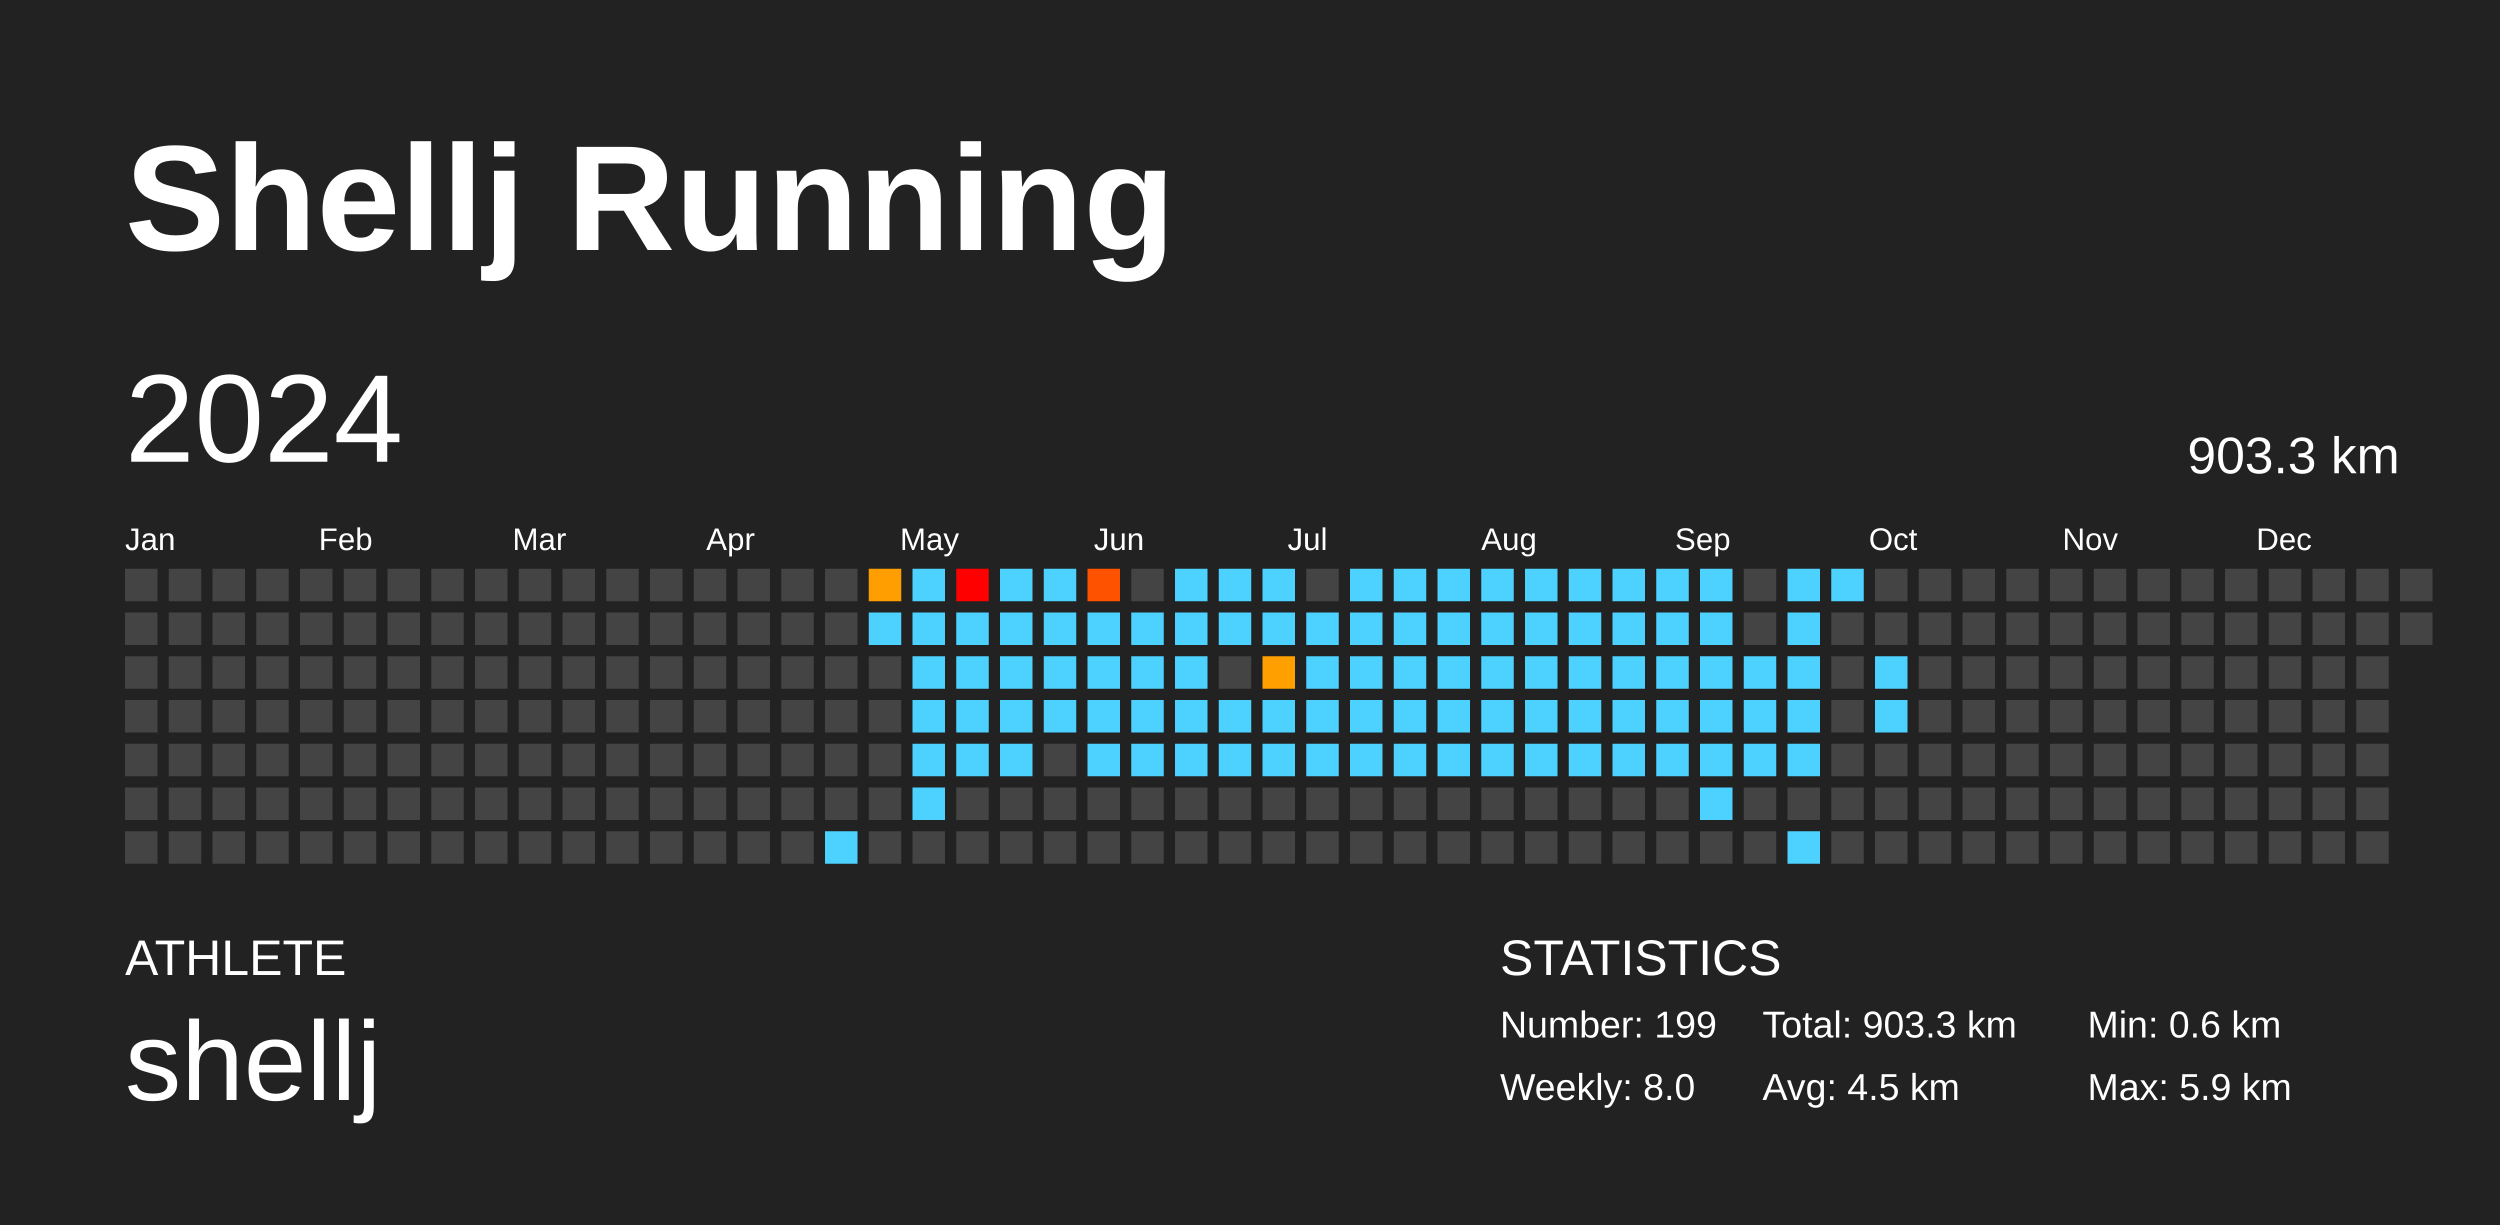
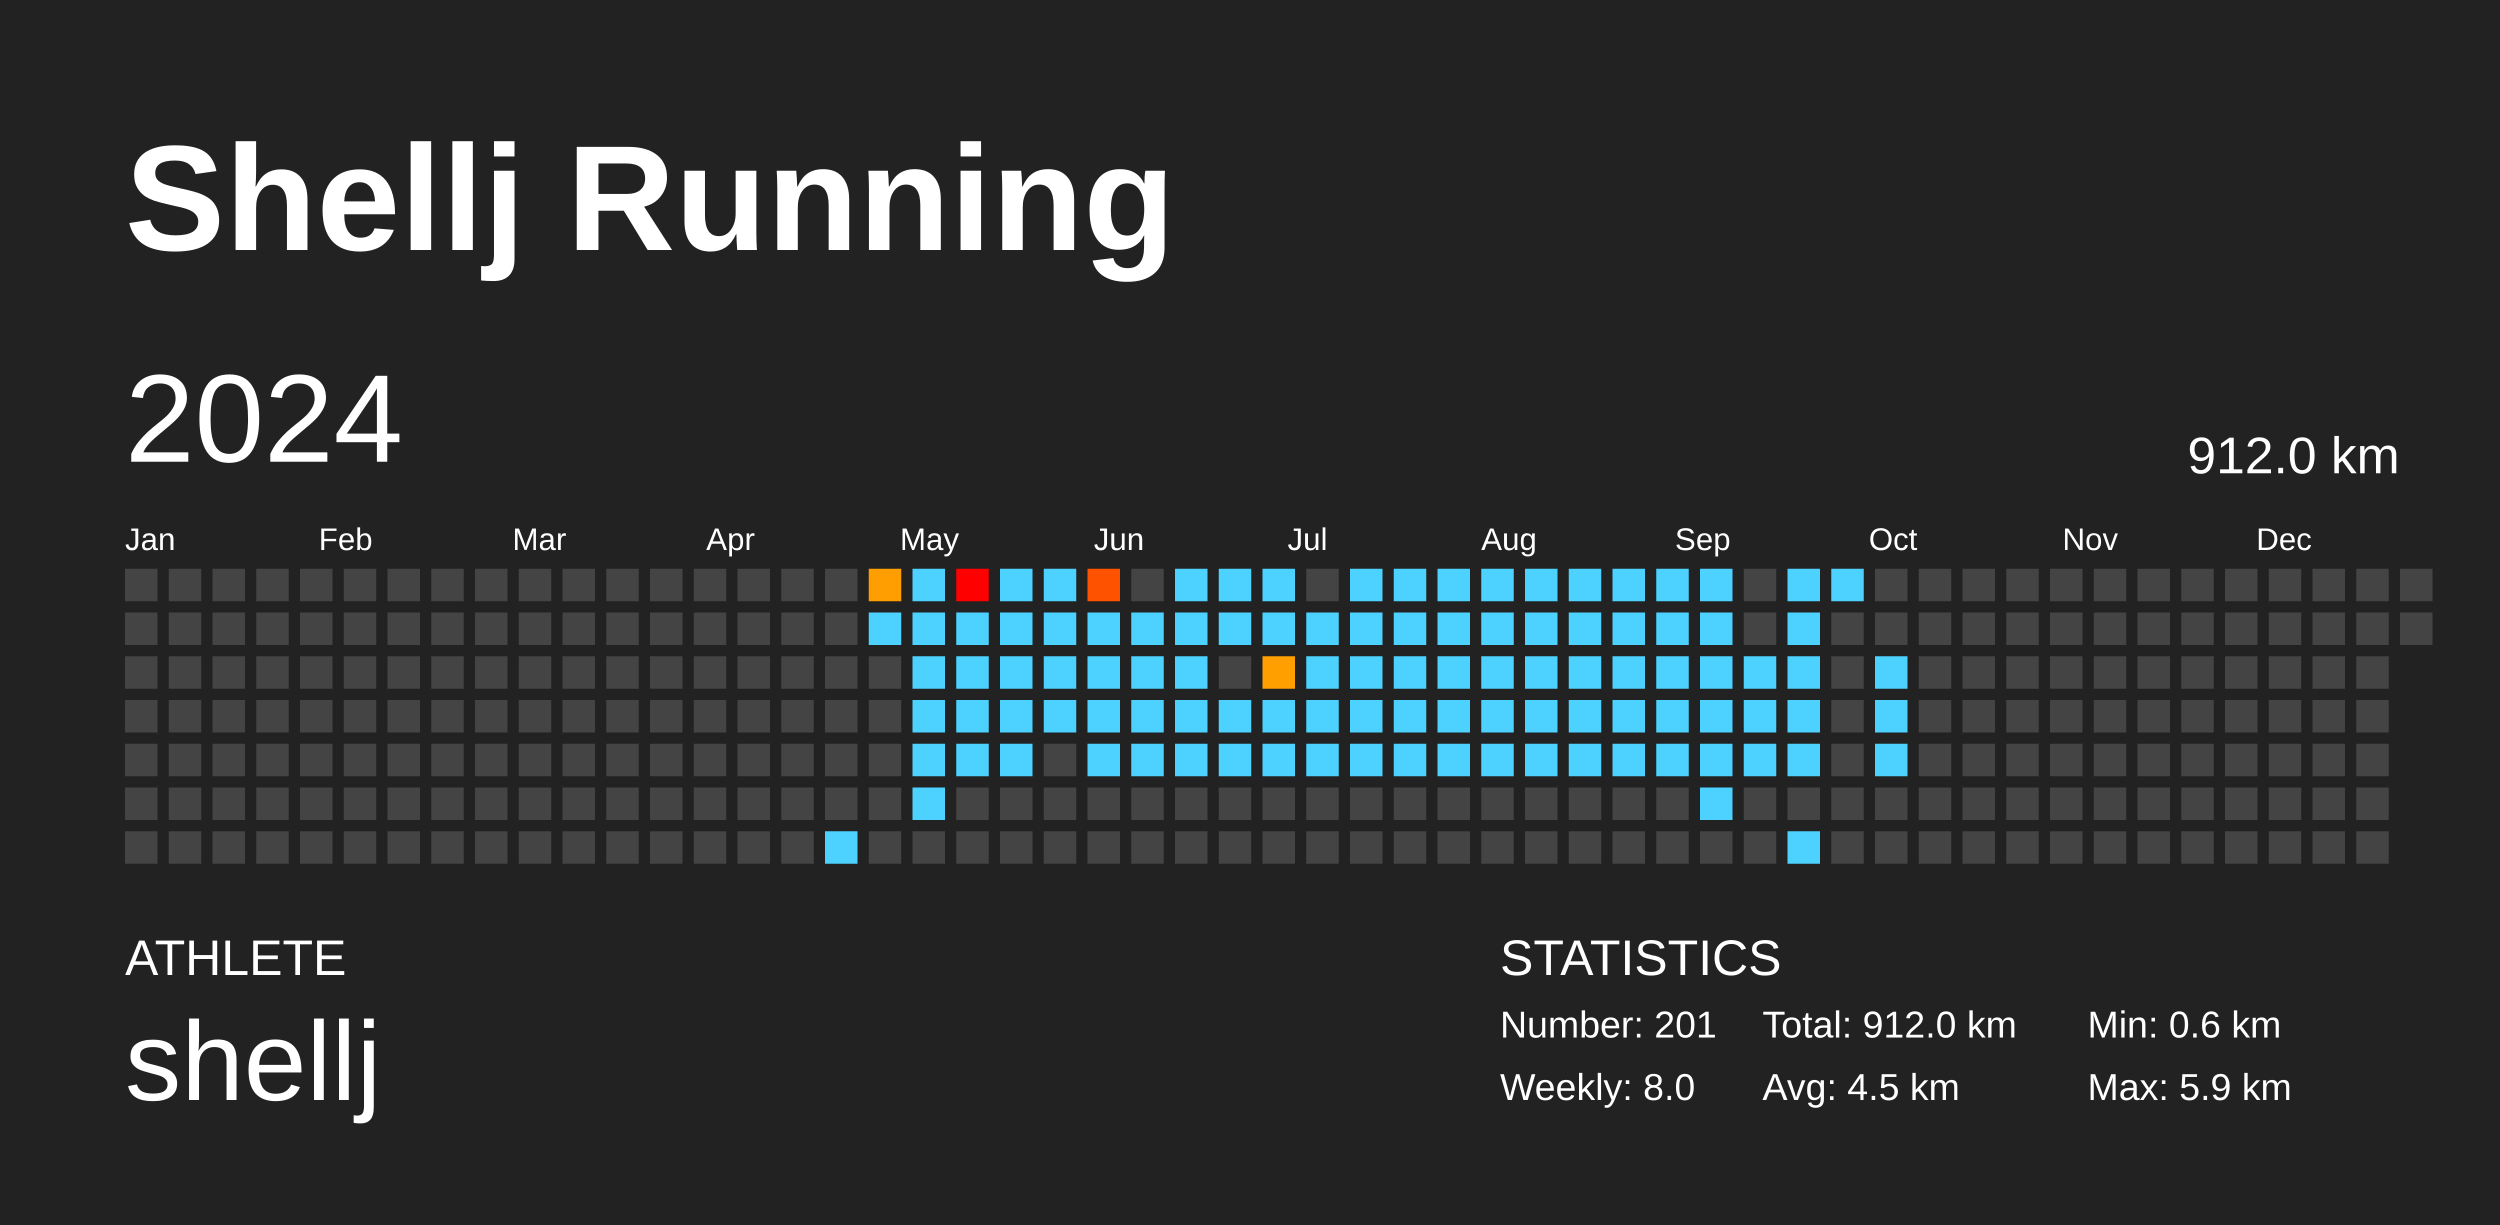
<svg xmlns="http://www.w3.org/2000/svg" baseProfile="full" height="98mm" version="1.1" viewBox="0,0,200,98" width="200mm">
  <defs />
  <rect fill="#222222" height="98" width="200" x="0" y="0" />
  <text fill="#FFFFFF" style="font-size:12px; font-family:Arial; font-weight:bold;" x="10" y="20">Shellj Running</text>
  <text fill="#FFFFFF" style="font-size:4px; font-family:Arial" x="10" y="78">ATHLETE</text>
  <text fill="#FFFFFF" style="font-size:9px; font-family:Arial" x="10" y="88">shellj</text>
  <text fill="#FFFFFF" style="font-size:4px; font-family:Arial" x="120" y="78">STATISTICS</text>
-   <text fill="#FFFFFF" style="font-size:3px; font-family:Arial" x="120" y="83">Number: 199</text>
+   <text fill="#FFFFFF" style="font-size:3px; font-family:Arial" x="120" y="83">Number: 201</text>
  <text fill="#FFFFFF" style="font-size:3px; font-family:Arial" x="120" y="88">Weekly: 8.0</text>
-   <text fill="#FFFFFF" style="font-size:3px; font-family:Arial" x="141" y="83">Total: 903.3 km</text>
+   <text fill="#FFFFFF" style="font-size:3px; font-family:Arial" x="141" y="83">Total: 912.0 km</text>
  <text fill="#FFFFFF" style="font-size:3px; font-family:Arial" x="141" y="88">Avg: 4.5 km</text>
  <text fill="#FFFFFF" style="font-size:3px; font-family:Arial" x="167" y="83">Min: 0.6 km</text>
  <text fill="#FFFFFF" style="font-size:3px; font-family:Arial" x="167" y="88">Max: 5.9 km</text>
  <text dominant-baseline="hanging" fill="#FFFFFF" style="font-size:10.0px; font-family:Arial;" x="10" y="30">2024</text>
-   <text dominant-baseline="hanging" fill="#FFFFFF" style="font-size:4.125px; font-family:Arial;" x="175" y="35">903.3 km</text>
+   <text dominant-baseline="hanging" fill="#FFFFFF" style="font-size:4.125px; font-family:Arial;" x="175" y="35">912.0 km</text>
  <text fill="#FFFFFF" style="font-size:2.5px; font-family:Arial" x="10.0" y="44">Jan</text>
  <text fill="#FFFFFF" style="font-size:2.5px; font-family:Arial" x="25.5" y="44">Feb</text>
  <text fill="#FFFFFF" style="font-size:2.5px; font-family:Arial" x="41.0" y="44">Mar</text>
  <text fill="#FFFFFF" style="font-size:2.5px; font-family:Arial" x="56.5" y="44">Apr</text>
  <text fill="#FFFFFF" style="font-size:2.5px; font-family:Arial" x="72.0" y="44">May</text>
  <text fill="#FFFFFF" style="font-size:2.5px; font-family:Arial" x="87.5" y="44">Jun</text>
  <text fill="#FFFFFF" style="font-size:2.5px; font-family:Arial" x="103.0" y="44">Jul</text>
  <text fill="#FFFFFF" style="font-size:2.5px; font-family:Arial" x="118.5" y="44">Aug</text>
  <text fill="#FFFFFF" style="font-size:2.5px; font-family:Arial" x="134.0" y="44">Sep</text>
  <text fill="#FFFFFF" style="font-size:2.5px; font-family:Arial" x="149.5" y="44">Oct</text>
  <text fill="#FFFFFF" style="font-size:2.5px; font-family:Arial" x="165.0" y="44">Nov</text>
  <text fill="#FFFFFF" style="font-size:2.5px; font-family:Arial" x="180.5" y="44">Dec</text>
  <rect fill="#444444" height="2.6" width="2.6" x="10.0" y="45.5" />
  <rect fill="#444444" height="2.6" width="2.6" x="10.0" y="49.0" />
  <rect fill="#444444" height="2.6" width="2.6" x="10.0" y="52.5" />
  <rect fill="#444444" height="2.6" width="2.6" x="10.0" y="56.0" />
  <rect fill="#444444" height="2.6" width="2.6" x="10.0" y="59.5" />
  <rect fill="#444444" height="2.6" width="2.6" x="10.0" y="63.0" />
  <rect fill="#444444" height="2.6" width="2.6" x="10.0" y="66.5" />
  <rect fill="#444444" height="2.6" width="2.6" x="13.5" y="45.5" />
  <rect fill="#444444" height="2.6" width="2.6" x="13.5" y="49.0" />
  <rect fill="#444444" height="2.6" width="2.6" x="13.5" y="52.5" />
  <rect fill="#444444" height="2.6" width="2.6" x="13.5" y="56.0" />
  <rect fill="#444444" height="2.6" width="2.6" x="13.5" y="59.5" />
  <rect fill="#444444" height="2.6" width="2.6" x="13.5" y="63.0" />
  <rect fill="#444444" height="2.6" width="2.6" x="13.5" y="66.5" />
  <rect fill="#444444" height="2.6" width="2.6" x="17.0" y="45.5" />
  <rect fill="#444444" height="2.6" width="2.6" x="17.0" y="49.0" />
  <rect fill="#444444" height="2.6" width="2.6" x="17.0" y="52.5" />
  <rect fill="#444444" height="2.6" width="2.6" x="17.0" y="56.0" />
  <rect fill="#444444" height="2.6" width="2.6" x="17.0" y="59.5" />
  <rect fill="#444444" height="2.6" width="2.6" x="17.0" y="63.0" />
  <rect fill="#444444" height="2.6" width="2.6" x="17.0" y="66.5" />
  <rect fill="#444444" height="2.6" width="2.6" x="20.5" y="45.5" />
  <rect fill="#444444" height="2.6" width="2.6" x="20.5" y="49.0" />
  <rect fill="#444444" height="2.6" width="2.6" x="20.5" y="52.5" />
  <rect fill="#444444" height="2.6" width="2.6" x="20.5" y="56.0" />
  <rect fill="#444444" height="2.6" width="2.6" x="20.5" y="59.5" />
  <rect fill="#444444" height="2.6" width="2.6" x="20.5" y="63.0" />
  <rect fill="#444444" height="2.6" width="2.6" x="20.5" y="66.5" />
  <rect fill="#444444" height="2.6" width="2.6" x="24.0" y="45.5" />
  <rect fill="#444444" height="2.6" width="2.6" x="24.0" y="49.0" />
  <rect fill="#444444" height="2.6" width="2.6" x="24.0" y="52.5" />
  <rect fill="#444444" height="2.6" width="2.6" x="24.0" y="56.0" />
  <rect fill="#444444" height="2.6" width="2.6" x="24.0" y="59.5" />
  <rect fill="#444444" height="2.6" width="2.6" x="24.0" y="63.0" />
  <rect fill="#444444" height="2.6" width="2.6" x="24.0" y="66.5" />
  <rect fill="#444444" height="2.6" width="2.6" x="27.5" y="45.5" />
  <rect fill="#444444" height="2.6" width="2.6" x="27.5" y="49.0" />
  <rect fill="#444444" height="2.6" width="2.6" x="27.5" y="52.5" />
  <rect fill="#444444" height="2.6" width="2.6" x="27.5" y="56.0" />
  <rect fill="#444444" height="2.6" width="2.6" x="27.5" y="59.5" />
  <rect fill="#444444" height="2.6" width="2.6" x="27.5" y="63.0" />
  <rect fill="#444444" height="2.6" width="2.6" x="27.5" y="66.5" />
  <rect fill="#444444" height="2.6" width="2.6" x="31.0" y="45.5" />
  <rect fill="#444444" height="2.6" width="2.6" x="31.0" y="49.0" />
  <rect fill="#444444" height="2.6" width="2.6" x="31.0" y="52.5" />
  <rect fill="#444444" height="2.6" width="2.6" x="31.0" y="56.0" />
  <rect fill="#444444" height="2.6" width="2.6" x="31.0" y="59.5" />
  <rect fill="#444444" height="2.6" width="2.6" x="31.0" y="63.0" />
  <rect fill="#444444" height="2.6" width="2.6" x="31.0" y="66.5" />
  <rect fill="#444444" height="2.6" width="2.6" x="34.5" y="45.5" />
  <rect fill="#444444" height="2.6" width="2.6" x="34.5" y="49.0" />
  <rect fill="#444444" height="2.6" width="2.6" x="34.5" y="52.5" />
  <rect fill="#444444" height="2.6" width="2.6" x="34.5" y="56.0" />
  <rect fill="#444444" height="2.6" width="2.6" x="34.5" y="59.5" />
  <rect fill="#444444" height="2.6" width="2.6" x="34.5" y="63.0" />
  <rect fill="#444444" height="2.6" width="2.6" x="34.5" y="66.5" />
  <rect fill="#444444" height="2.6" width="2.6" x="38.0" y="45.5" />
  <rect fill="#444444" height="2.6" width="2.6" x="38.0" y="49.0" />
  <rect fill="#444444" height="2.6" width="2.6" x="38.0" y="52.5" />
  <rect fill="#444444" height="2.6" width="2.6" x="38.0" y="56.0" />
  <rect fill="#444444" height="2.6" width="2.6" x="38.0" y="59.5" />
  <rect fill="#444444" height="2.6" width="2.6" x="38.0" y="63.0" />
  <rect fill="#444444" height="2.6" width="2.6" x="38.0" y="66.5" />
  <rect fill="#444444" height="2.6" width="2.6" x="41.5" y="45.5" />
  <rect fill="#444444" height="2.6" width="2.6" x="41.5" y="49.0" />
  <rect fill="#444444" height="2.6" width="2.6" x="41.5" y="52.5" />
  <rect fill="#444444" height="2.6" width="2.6" x="41.5" y="56.0" />
  <rect fill="#444444" height="2.6" width="2.6" x="41.5" y="59.5" />
  <rect fill="#444444" height="2.6" width="2.6" x="41.5" y="63.0" />
  <rect fill="#444444" height="2.6" width="2.6" x="41.5" y="66.5" />
  <rect fill="#444444" height="2.6" width="2.6" x="45.0" y="45.5" />
  <rect fill="#444444" height="2.6" width="2.6" x="45.0" y="49.0" />
  <rect fill="#444444" height="2.6" width="2.6" x="45.0" y="52.5" />
  <rect fill="#444444" height="2.6" width="2.6" x="45.0" y="56.0" />
  <rect fill="#444444" height="2.6" width="2.6" x="45.0" y="59.5" />
  <rect fill="#444444" height="2.6" width="2.6" x="45.0" y="63.0" />
  <rect fill="#444444" height="2.6" width="2.6" x="45.0" y="66.5" />
  <rect fill="#444444" height="2.6" width="2.6" x="48.5" y="45.5" />
  <rect fill="#444444" height="2.6" width="2.6" x="48.5" y="49.0" />
  <rect fill="#444444" height="2.6" width="2.6" x="48.5" y="52.5" />
  <rect fill="#444444" height="2.6" width="2.6" x="48.5" y="56.0" />
  <rect fill="#444444" height="2.6" width="2.6" x="48.5" y="59.5" />
  <rect fill="#444444" height="2.6" width="2.6" x="48.5" y="63.0" />
  <rect fill="#444444" height="2.6" width="2.6" x="48.5" y="66.5" />
  <rect fill="#444444" height="2.6" width="2.6" x="52.0" y="45.5" />
  <rect fill="#444444" height="2.6" width="2.6" x="52.0" y="49.0" />
  <rect fill="#444444" height="2.6" width="2.6" x="52.0" y="52.5" />
  <rect fill="#444444" height="2.6" width="2.6" x="52.0" y="56.0" />
  <rect fill="#444444" height="2.6" width="2.6" x="52.0" y="59.5" />
  <rect fill="#444444" height="2.6" width="2.6" x="52.0" y="63.0" />
  <rect fill="#444444" height="2.6" width="2.6" x="52.0" y="66.5" />
  <rect fill="#444444" height="2.6" width="2.6" x="55.5" y="45.5" />
  <rect fill="#444444" height="2.6" width="2.6" x="55.5" y="49.0" />
  <rect fill="#444444" height="2.6" width="2.6" x="55.5" y="52.5" />
  <rect fill="#444444" height="2.6" width="2.6" x="55.5" y="56.0" />
  <rect fill="#444444" height="2.6" width="2.6" x="55.5" y="59.5" />
  <rect fill="#444444" height="2.6" width="2.6" x="55.5" y="63.0" />
  <rect fill="#444444" height="2.6" width="2.6" x="55.5" y="66.5" />
  <rect fill="#444444" height="2.6" width="2.6" x="59.0" y="45.5" />
  <rect fill="#444444" height="2.6" width="2.6" x="59.0" y="49.0" />
  <rect fill="#444444" height="2.6" width="2.6" x="59.0" y="52.5" />
  <rect fill="#444444" height="2.6" width="2.6" x="59.0" y="56.0" />
  <rect fill="#444444" height="2.6" width="2.6" x="59.0" y="59.5" />
  <rect fill="#444444" height="2.6" width="2.6" x="59.0" y="63.0" />
  <rect fill="#444444" height="2.6" width="2.6" x="59.0" y="66.5" />
  <rect fill="#444444" height="2.6" width="2.6" x="62.5" y="45.5" />
  <rect fill="#444444" height="2.6" width="2.6" x="62.5" y="49.0" />
  <rect fill="#444444" height="2.6" width="2.6" x="62.5" y="52.5" />
  <rect fill="#444444" height="2.6" width="2.6" x="62.5" y="56.0" />
  <rect fill="#444444" height="2.6" width="2.6" x="62.5" y="59.5" />
  <rect fill="#444444" height="2.6" width="2.6" x="62.5" y="63.0" />
  <rect fill="#444444" height="2.6" width="2.6" x="62.5" y="66.5" />
  <rect fill="#444444" height="2.6" width="2.6" x="66.0" y="45.5" />
  <rect fill="#444444" height="2.6" width="2.6" x="66.0" y="49.0" />
  <rect fill="#444444" height="2.6" width="2.6" x="66.0" y="52.5" />
  <rect fill="#444444" height="2.6" width="2.6" x="66.0" y="56.0" />
  <rect fill="#444444" height="2.6" width="2.6" x="66.0" y="59.5" />
  <rect fill="#444444" height="2.6" width="2.6" x="66.0" y="63.0" />
  <rect fill="#4dd2ff" height="2.6" width="2.6" x="66.0" y="66.5" />
  <rect fill="#ff9e00" height="2.6" width="2.6" x="69.5" y="45.5" />
  <rect fill="#4dd2ff" height="2.6" width="2.6" x="69.5" y="49.0" />
  <rect fill="#444444" height="2.6" width="2.6" x="69.5" y="52.5" />
  <rect fill="#444444" height="2.6" width="2.6" x="69.5" y="56.0" />
  <rect fill="#444444" height="2.6" width="2.6" x="69.5" y="59.5" />
  <rect fill="#444444" height="2.6" width="2.6" x="69.5" y="63.0" />
  <rect fill="#444444" height="2.6" width="2.6" x="69.5" y="66.5" />
  <rect fill="#4dd2ff" height="2.6" width="2.6" x="73.0" y="45.5" />
  <rect fill="#4dd2ff" height="2.6" width="2.6" x="73.0" y="49.0" />
  <rect fill="#4dd2ff" height="2.6" width="2.6" x="73.0" y="52.5" />
  <rect fill="#4dd2ff" height="2.6" width="2.6" x="73.0" y="56.0" />
  <rect fill="#4dd2ff" height="2.6" width="2.6" x="73.0" y="59.5" />
  <rect fill="#4dd2ff" height="2.6" width="2.6" x="73.0" y="63.0" />
  <rect fill="#444444" height="2.6" width="2.6" x="73.0" y="66.5" />
  <rect fill="red" height="2.6" width="2.6" x="76.5" y="45.5" />
  <rect fill="#4dd2ff" height="2.6" width="2.6" x="76.5" y="49.0" />
  <rect fill="#4dd2ff" height="2.6" width="2.6" x="76.5" y="52.5" />
  <rect fill="#4dd2ff" height="2.6" width="2.6" x="76.5" y="56.0" />
  <rect fill="#4dd2ff" height="2.6" width="2.6" x="76.5" y="59.5" />
  <rect fill="#444444" height="2.6" width="2.6" x="76.5" y="63.0" />
  <rect fill="#444444" height="2.6" width="2.6" x="76.5" y="66.5" />
  <rect fill="#4dd2ff" height="2.6" width="2.6" x="80.0" y="45.5" />
  <rect fill="#4dd2ff" height="2.6" width="2.6" x="80.0" y="49.0" />
  <rect fill="#4dd2ff" height="2.6" width="2.6" x="80.0" y="52.5" />
  <rect fill="#4dd2ff" height="2.6" width="2.6" x="80.0" y="56.0" />
  <rect fill="#4dd2ff" height="2.6" width="2.6" x="80.0" y="59.5" />
  <rect fill="#444444" height="2.6" width="2.6" x="80.0" y="63.0" />
  <rect fill="#444444" height="2.6" width="2.6" x="80.0" y="66.5" />
  <rect fill="#4dd2ff" height="2.6" width="2.6" x="83.5" y="45.5" />
  <rect fill="#4dd2ff" height="2.6" width="2.6" x="83.5" y="49.0" />
  <rect fill="#4dd2ff" height="2.6" width="2.6" x="83.5" y="52.5" />
  <rect fill="#4dd2ff" height="2.6" width="2.6" x="83.5" y="56.0" />
  <rect fill="#444444" height="2.6" width="2.6" x="83.5" y="59.5" />
  <rect fill="#444444" height="2.6" width="2.6" x="83.5" y="63.0" />
  <rect fill="#444444" height="2.6" width="2.6" x="83.5" y="66.5" />
  <rect fill="#ff5200" height="2.6" width="2.6" x="87.0" y="45.5" />
  <rect fill="#4dd2ff" height="2.6" width="2.6" x="87.0" y="49.0" />
  <rect fill="#4dd2ff" height="2.6" width="2.6" x="87.0" y="52.5" />
  <rect fill="#4dd2ff" height="2.6" width="2.6" x="87.0" y="56.0" />
  <rect fill="#4dd2ff" height="2.6" width="2.6" x="87.0" y="59.5" />
  <rect fill="#444444" height="2.6" width="2.6" x="87.0" y="63.0" />
  <rect fill="#444444" height="2.6" width="2.6" x="87.0" y="66.5" />
  <rect fill="#444444" height="2.6" width="2.6" x="90.5" y="45.5" />
  <rect fill="#4dd2ff" height="2.6" width="2.6" x="90.5" y="49.0" />
  <rect fill="#4dd2ff" height="2.6" width="2.6" x="90.5" y="52.5" />
  <rect fill="#4dd2ff" height="2.6" width="2.6" x="90.5" y="56.0" />
  <rect fill="#4dd2ff" height="2.6" width="2.6" x="90.5" y="59.5" />
  <rect fill="#444444" height="2.6" width="2.6" x="90.5" y="63.0" />
  <rect fill="#444444" height="2.6" width="2.6" x="90.5" y="66.5" />
  <rect fill="#4dd2ff" height="2.6" width="2.6" x="94.0" y="45.5" />
  <rect fill="#4dd2ff" height="2.6" width="2.6" x="94.0" y="49.0" />
  <rect fill="#4dd2ff" height="2.6" width="2.6" x="94.0" y="52.5" />
  <rect fill="#4dd2ff" height="2.6" width="2.6" x="94.0" y="56.0" />
  <rect fill="#4dd2ff" height="2.6" width="2.6" x="94.0" y="59.5" />
  <rect fill="#444444" height="2.6" width="2.6" x="94.0" y="63.0" />
  <rect fill="#444444" height="2.6" width="2.6" x="94.0" y="66.5" />
  <rect fill="#4dd2ff" height="2.6" width="2.6" x="97.5" y="45.5" />
  <rect fill="#4dd2ff" height="2.6" width="2.6" x="97.5" y="49.0" />
  <rect fill="#444444" height="2.6" width="2.6" x="97.5" y="52.5" />
  <rect fill="#4dd2ff" height="2.6" width="2.6" x="97.5" y="56.0" />
  <rect fill="#4dd2ff" height="2.6" width="2.6" x="97.5" y="59.5" />
  <rect fill="#444444" height="2.6" width="2.6" x="97.5" y="63.0" />
  <rect fill="#444444" height="2.6" width="2.6" x="97.5" y="66.5" />
  <rect fill="#4dd2ff" height="2.6" width="2.6" x="101.0" y="45.5" />
  <rect fill="#4dd2ff" height="2.6" width="2.6" x="101.0" y="49.0" />
  <rect fill="#ffa000" height="2.6" width="2.6" x="101.0" y="52.5" />
  <rect fill="#4dd2ff" height="2.6" width="2.6" x="101.0" y="56.0" />
  <rect fill="#4dd2ff" height="2.6" width="2.6" x="101.0" y="59.5" />
  <rect fill="#444444" height="2.6" width="2.6" x="101.0" y="63.0" />
  <rect fill="#444444" height="2.6" width="2.6" x="101.0" y="66.5" />
  <rect fill="#444444" height="2.6" width="2.6" x="104.5" y="45.5" />
  <rect fill="#4dd2ff" height="2.6" width="2.6" x="104.5" y="49.0" />
  <rect fill="#4dd2ff" height="2.6" width="2.6" x="104.5" y="52.5" />
  <rect fill="#4dd2ff" height="2.6" width="2.6" x="104.5" y="56.0" />
  <rect fill="#4dd2ff" height="2.6" width="2.6" x="104.5" y="59.5" />
  <rect fill="#444444" height="2.6" width="2.6" x="104.5" y="63.0" />
  <rect fill="#444444" height="2.6" width="2.6" x="104.5" y="66.5" />
  <rect fill="#4dd2ff" height="2.6" width="2.6" x="108.0" y="45.5" />
  <rect fill="#4dd2ff" height="2.6" width="2.6" x="108.0" y="49.0" />
  <rect fill="#4dd2ff" height="2.6" width="2.6" x="108.0" y="52.5" />
  <rect fill="#4dd2ff" height="2.6" width="2.6" x="108.0" y="56.0" />
  <rect fill="#4dd2ff" height="2.6" width="2.6" x="108.0" y="59.5" />
  <rect fill="#444444" height="2.6" width="2.6" x="108.0" y="63.0" />
  <rect fill="#444444" height="2.6" width="2.6" x="108.0" y="66.5" />
  <rect fill="#4dd2ff" height="2.6" width="2.6" x="111.5" y="45.5" />
  <rect fill="#4dd2ff" height="2.6" width="2.6" x="111.5" y="49.0" />
  <rect fill="#4dd2ff" height="2.6" width="2.6" x="111.5" y="52.5" />
  <rect fill="#4dd2ff" height="2.6" width="2.6" x="111.5" y="56.0" />
  <rect fill="#4dd2ff" height="2.6" width="2.6" x="111.5" y="59.5" />
  <rect fill="#444444" height="2.6" width="2.6" x="111.5" y="63.0" />
  <rect fill="#444444" height="2.6" width="2.6" x="111.5" y="66.5" />
  <rect fill="#4dd2ff" height="2.6" width="2.6" x="115.0" y="45.5" />
  <rect fill="#4dd2ff" height="2.6" width="2.6" x="115.0" y="49.0" />
  <rect fill="#4dd2ff" height="2.6" width="2.6" x="115.0" y="52.5" />
  <rect fill="#4dd2ff" height="2.6" width="2.6" x="115.0" y="56.0" />
  <rect fill="#4dd2ff" height="2.6" width="2.6" x="115.0" y="59.5" />
  <rect fill="#444444" height="2.6" width="2.6" x="115.0" y="63.0" />
  <rect fill="#444444" height="2.6" width="2.6" x="115.0" y="66.5" />
  <rect fill="#4dd2ff" height="2.6" width="2.6" x="118.5" y="45.5" />
  <rect fill="#4dd2ff" height="2.6" width="2.6" x="118.5" y="49.0" />
  <rect fill="#4dd2ff" height="2.6" width="2.6" x="118.5" y="52.5" />
  <rect fill="#4dd2ff" height="2.6" width="2.6" x="118.5" y="56.0" />
  <rect fill="#4dd2ff" height="2.6" width="2.6" x="118.5" y="59.5" />
  <rect fill="#444444" height="2.6" width="2.6" x="118.5" y="63.0" />
  <rect fill="#444444" height="2.6" width="2.6" x="118.5" y="66.5" />
  <rect fill="#4dd2ff" height="2.6" width="2.6" x="122.0" y="45.5" />
  <rect fill="#4dd2ff" height="2.6" width="2.6" x="122.0" y="49.0" />
  <rect fill="#4dd2ff" height="2.6" width="2.6" x="122.0" y="52.5" />
  <rect fill="#4dd2ff" height="2.6" width="2.6" x="122.0" y="56.0" />
  <rect fill="#4dd2ff" height="2.6" width="2.6" x="122.0" y="59.5" />
  <rect fill="#444444" height="2.6" width="2.6" x="122.0" y="63.0" />
  <rect fill="#444444" height="2.6" width="2.6" x="122.0" y="66.5" />
  <rect fill="#4dd2ff" height="2.6" width="2.6" x="125.5" y="45.5" />
  <rect fill="#4dd2ff" height="2.6" width="2.6" x="125.5" y="49.0" />
  <rect fill="#4dd2ff" height="2.6" width="2.6" x="125.5" y="52.5" />
  <rect fill="#4dd2ff" height="2.6" width="2.6" x="125.5" y="56.0" />
  <rect fill="#4dd2ff" height="2.6" width="2.6" x="125.5" y="59.5" />
  <rect fill="#444444" height="2.6" width="2.6" x="125.5" y="63.0" />
  <rect fill="#444444" height="2.6" width="2.6" x="125.5" y="66.5" />
  <rect fill="#4dd2ff" height="2.6" width="2.6" x="129.0" y="45.5" />
  <rect fill="#4dd2ff" height="2.6" width="2.6" x="129.0" y="49.0" />
  <rect fill="#4dd2ff" height="2.6" width="2.6" x="129.0" y="52.5" />
  <rect fill="#4dd2ff" height="2.6" width="2.6" x="129.0" y="56.0" />
  <rect fill="#4dd2ff" height="2.6" width="2.6" x="129.0" y="59.5" />
  <rect fill="#444444" height="2.6" width="2.6" x="129.0" y="63.0" />
  <rect fill="#444444" height="2.6" width="2.6" x="129.0" y="66.5" />
  <rect fill="#4dd2ff" height="2.6" width="2.6" x="132.5" y="45.5" />
  <rect fill="#4dd2ff" height="2.6" width="2.6" x="132.5" y="49.0" />
  <rect fill="#4dd2ff" height="2.6" width="2.6" x="132.5" y="52.5" />
  <rect fill="#4dd2ff" height="2.6" width="2.6" x="132.5" y="56.0" />
  <rect fill="#4dd2ff" height="2.6" width="2.6" x="132.5" y="59.5" />
  <rect fill="#444444" height="2.6" width="2.6" x="132.5" y="63.0" />
  <rect fill="#444444" height="2.6" width="2.6" x="132.5" y="66.5" />
  <rect fill="#4dd2ff" height="2.6" width="2.6" x="136.0" y="45.5" />
  <rect fill="#4dd2ff" height="2.6" width="2.6" x="136.0" y="49.0" />
  <rect fill="#4dd2ff" height="2.6" width="2.6" x="136.0" y="52.5" />
  <rect fill="#4dd2ff" height="2.6" width="2.6" x="136.0" y="56.0" />
  <rect fill="#4dd2ff" height="2.6" width="2.6" x="136.0" y="59.5" />
  <rect fill="#4dd2ff" height="2.6" width="2.6" x="136.0" y="63.0" />
  <rect fill="#444444" height="2.6" width="2.6" x="136.0" y="66.5" />
  <rect fill="#444444" height="2.6" width="2.6" x="139.5" y="45.5" />
  <rect fill="#444444" height="2.6" width="2.6" x="139.5" y="49.0" />
  <rect fill="#4dd2ff" height="2.6" width="2.6" x="139.5" y="52.5" />
  <rect fill="#4dd2ff" height="2.6" width="2.6" x="139.5" y="56.0" />
  <rect fill="#4dd2ff" height="2.6" width="2.6" x="139.5" y="59.5" />
  <rect fill="#444444" height="2.6" width="2.6" x="139.5" y="63.0" />
  <rect fill="#444444" height="2.6" width="2.6" x="139.5" y="66.5" />
  <rect fill="#4dd2ff" height="2.6" width="2.6" x="143.0" y="45.5" />
  <rect fill="#4dd2ff" height="2.6" width="2.6" x="143.0" y="49.0" />
  <rect fill="#4dd2ff" height="2.6" width="2.6" x="143.0" y="52.5" />
  <rect fill="#4dd2ff" height="2.6" width="2.6" x="143.0" y="56.0" />
  <rect fill="#4dd2ff" height="2.6" width="2.6" x="143.0" y="59.5" />
  <rect fill="#444444" height="2.6" width="2.6" x="143.0" y="63.0" />
  <rect fill="#4dd2ff" height="2.6" width="2.6" x="143.0" y="66.5" />
  <rect fill="#4dd2ff" height="2.6" width="2.6" x="146.5" y="45.5" />
  <rect fill="#444444" height="2.6" width="2.6" x="146.5" y="49.0" />
  <rect fill="#444444" height="2.6" width="2.6" x="146.5" y="52.5" />
  <rect fill="#444444" height="2.6" width="2.6" x="146.5" y="56.0" />
  <rect fill="#444444" height="2.6" width="2.6" x="146.5" y="59.5" />
  <rect fill="#444444" height="2.6" width="2.6" x="146.5" y="63.0" />
  <rect fill="#444444" height="2.6" width="2.6" x="146.5" y="66.5" />
  <rect fill="#444444" height="2.6" width="2.6" x="150.0" y="45.5" />
  <rect fill="#444444" height="2.6" width="2.6" x="150.0" y="49.0" />
  <rect fill="#4dd2ff" height="2.6" width="2.6" x="150.0" y="52.5" />
  <rect fill="#4dd2ff" height="2.6" width="2.6" x="150.0" y="56.0" />
-   <rect fill="#444444" height="2.6" width="2.6" x="150.0" y="59.5" />
+   <rect fill="#4dd2ff" height="2.6" width="2.6" x="150.0" y="59.5" />
  <rect fill="#444444" height="2.6" width="2.6" x="150.0" y="63.0" />
  <rect fill="#444444" height="2.6" width="2.6" x="150.0" y="66.5" />
  <rect fill="#444444" height="2.6" width="2.6" x="153.5" y="45.5" />
  <rect fill="#444444" height="2.6" width="2.6" x="153.5" y="49.0" />
  <rect fill="#444444" height="2.6" width="2.6" x="153.5" y="52.5" />
  <rect fill="#444444" height="2.6" width="2.6" x="153.5" y="56.0" />
  <rect fill="#444444" height="2.6" width="2.6" x="153.5" y="59.5" />
  <rect fill="#444444" height="2.6" width="2.6" x="153.5" y="63.0" />
  <rect fill="#444444" height="2.6" width="2.6" x="153.5" y="66.5" />
  <rect fill="#444444" height="2.6" width="2.6" x="157.0" y="45.5" />
  <rect fill="#444444" height="2.6" width="2.6" x="157.0" y="49.0" />
  <rect fill="#444444" height="2.6" width="2.6" x="157.0" y="52.5" />
  <rect fill="#444444" height="2.6" width="2.6" x="157.0" y="56.0" />
  <rect fill="#444444" height="2.6" width="2.6" x="157.0" y="59.5" />
  <rect fill="#444444" height="2.6" width="2.6" x="157.0" y="63.0" />
  <rect fill="#444444" height="2.6" width="2.6" x="157.0" y="66.5" />
  <rect fill="#444444" height="2.6" width="2.6" x="160.5" y="45.5" />
  <rect fill="#444444" height="2.6" width="2.6" x="160.5" y="49.0" />
  <rect fill="#444444" height="2.6" width="2.6" x="160.5" y="52.5" />
  <rect fill="#444444" height="2.6" width="2.6" x="160.5" y="56.0" />
  <rect fill="#444444" height="2.6" width="2.6" x="160.5" y="59.5" />
  <rect fill="#444444" height="2.6" width="2.6" x="160.5" y="63.0" />
  <rect fill="#444444" height="2.6" width="2.6" x="160.5" y="66.5" />
  <rect fill="#444444" height="2.6" width="2.6" x="164.0" y="45.5" />
  <rect fill="#444444" height="2.6" width="2.6" x="164.0" y="49.0" />
  <rect fill="#444444" height="2.6" width="2.6" x="164.0" y="52.5" />
  <rect fill="#444444" height="2.6" width="2.6" x="164.0" y="56.0" />
  <rect fill="#444444" height="2.6" width="2.6" x="164.0" y="59.5" />
  <rect fill="#444444" height="2.6" width="2.6" x="164.0" y="63.0" />
  <rect fill="#444444" height="2.6" width="2.6" x="164.0" y="66.5" />
  <rect fill="#444444" height="2.6" width="2.6" x="167.5" y="45.5" />
  <rect fill="#444444" height="2.6" width="2.6" x="167.5" y="49.0" />
  <rect fill="#444444" height="2.6" width="2.6" x="167.5" y="52.5" />
  <rect fill="#444444" height="2.6" width="2.6" x="167.5" y="56.0" />
  <rect fill="#444444" height="2.6" width="2.6" x="167.5" y="59.5" />
  <rect fill="#444444" height="2.6" width="2.6" x="167.5" y="63.0" />
  <rect fill="#444444" height="2.6" width="2.6" x="167.5" y="66.5" />
  <rect fill="#444444" height="2.6" width="2.6" x="171.0" y="45.5" />
  <rect fill="#444444" height="2.6" width="2.6" x="171.0" y="49.0" />
  <rect fill="#444444" height="2.6" width="2.6" x="171.0" y="52.5" />
  <rect fill="#444444" height="2.6" width="2.6" x="171.0" y="56.0" />
  <rect fill="#444444" height="2.6" width="2.6" x="171.0" y="59.5" />
  <rect fill="#444444" height="2.6" width="2.6" x="171.0" y="63.0" />
  <rect fill="#444444" height="2.6" width="2.6" x="171.0" y="66.5" />
  <rect fill="#444444" height="2.6" width="2.6" x="174.5" y="45.5" />
  <rect fill="#444444" height="2.6" width="2.6" x="174.5" y="49.0" />
  <rect fill="#444444" height="2.6" width="2.6" x="174.5" y="52.5" />
  <rect fill="#444444" height="2.6" width="2.6" x="174.5" y="56.0" />
  <rect fill="#444444" height="2.6" width="2.6" x="174.5" y="59.5" />
  <rect fill="#444444" height="2.6" width="2.6" x="174.5" y="63.0" />
  <rect fill="#444444" height="2.6" width="2.6" x="174.5" y="66.5" />
  <rect fill="#444444" height="2.6" width="2.6" x="178.0" y="45.5" />
  <rect fill="#444444" height="2.6" width="2.6" x="178.0" y="49.0" />
  <rect fill="#444444" height="2.6" width="2.6" x="178.0" y="52.5" />
  <rect fill="#444444" height="2.6" width="2.6" x="178.0" y="56.0" />
  <rect fill="#444444" height="2.6" width="2.6" x="178.0" y="59.5" />
  <rect fill="#444444" height="2.6" width="2.6" x="178.0" y="63.0" />
  <rect fill="#444444" height="2.6" width="2.6" x="178.0" y="66.5" />
  <rect fill="#444444" height="2.6" width="2.6" x="181.5" y="45.5" />
  <rect fill="#444444" height="2.6" width="2.6" x="181.5" y="49.0" />
  <rect fill="#444444" height="2.6" width="2.6" x="181.5" y="52.5" />
  <rect fill="#444444" height="2.6" width="2.6" x="181.5" y="56.0" />
  <rect fill="#444444" height="2.6" width="2.6" x="181.5" y="59.5" />
  <rect fill="#444444" height="2.6" width="2.6" x="181.5" y="63.0" />
  <rect fill="#444444" height="2.6" width="2.6" x="181.5" y="66.5" />
  <rect fill="#444444" height="2.6" width="2.6" x="185.0" y="45.5" />
  <rect fill="#444444" height="2.6" width="2.6" x="185.0" y="49.0" />
  <rect fill="#444444" height="2.6" width="2.6" x="185.0" y="52.5" />
  <rect fill="#444444" height="2.6" width="2.6" x="185.0" y="56.0" />
  <rect fill="#444444" height="2.6" width="2.6" x="185.0" y="59.5" />
  <rect fill="#444444" height="2.6" width="2.6" x="185.0" y="63.0" />
  <rect fill="#444444" height="2.6" width="2.6" x="185.0" y="66.5" />
  <rect fill="#444444" height="2.6" width="2.6" x="188.5" y="45.5" />
  <rect fill="#444444" height="2.6" width="2.6" x="188.5" y="49.0" />
  <rect fill="#444444" height="2.6" width="2.6" x="188.5" y="52.5" />
  <rect fill="#444444" height="2.6" width="2.6" x="188.5" y="56.0" />
  <rect fill="#444444" height="2.6" width="2.6" x="188.5" y="59.5" />
  <rect fill="#444444" height="2.6" width="2.6" x="188.5" y="63.0" />
  <rect fill="#444444" height="2.6" width="2.6" x="188.5" y="66.5" />
  <rect fill="#444444" height="2.6" width="2.6" x="192.0" y="45.5" />
  <rect fill="#444444" height="2.6" width="2.6" x="192.0" y="49.0" />
</svg>
